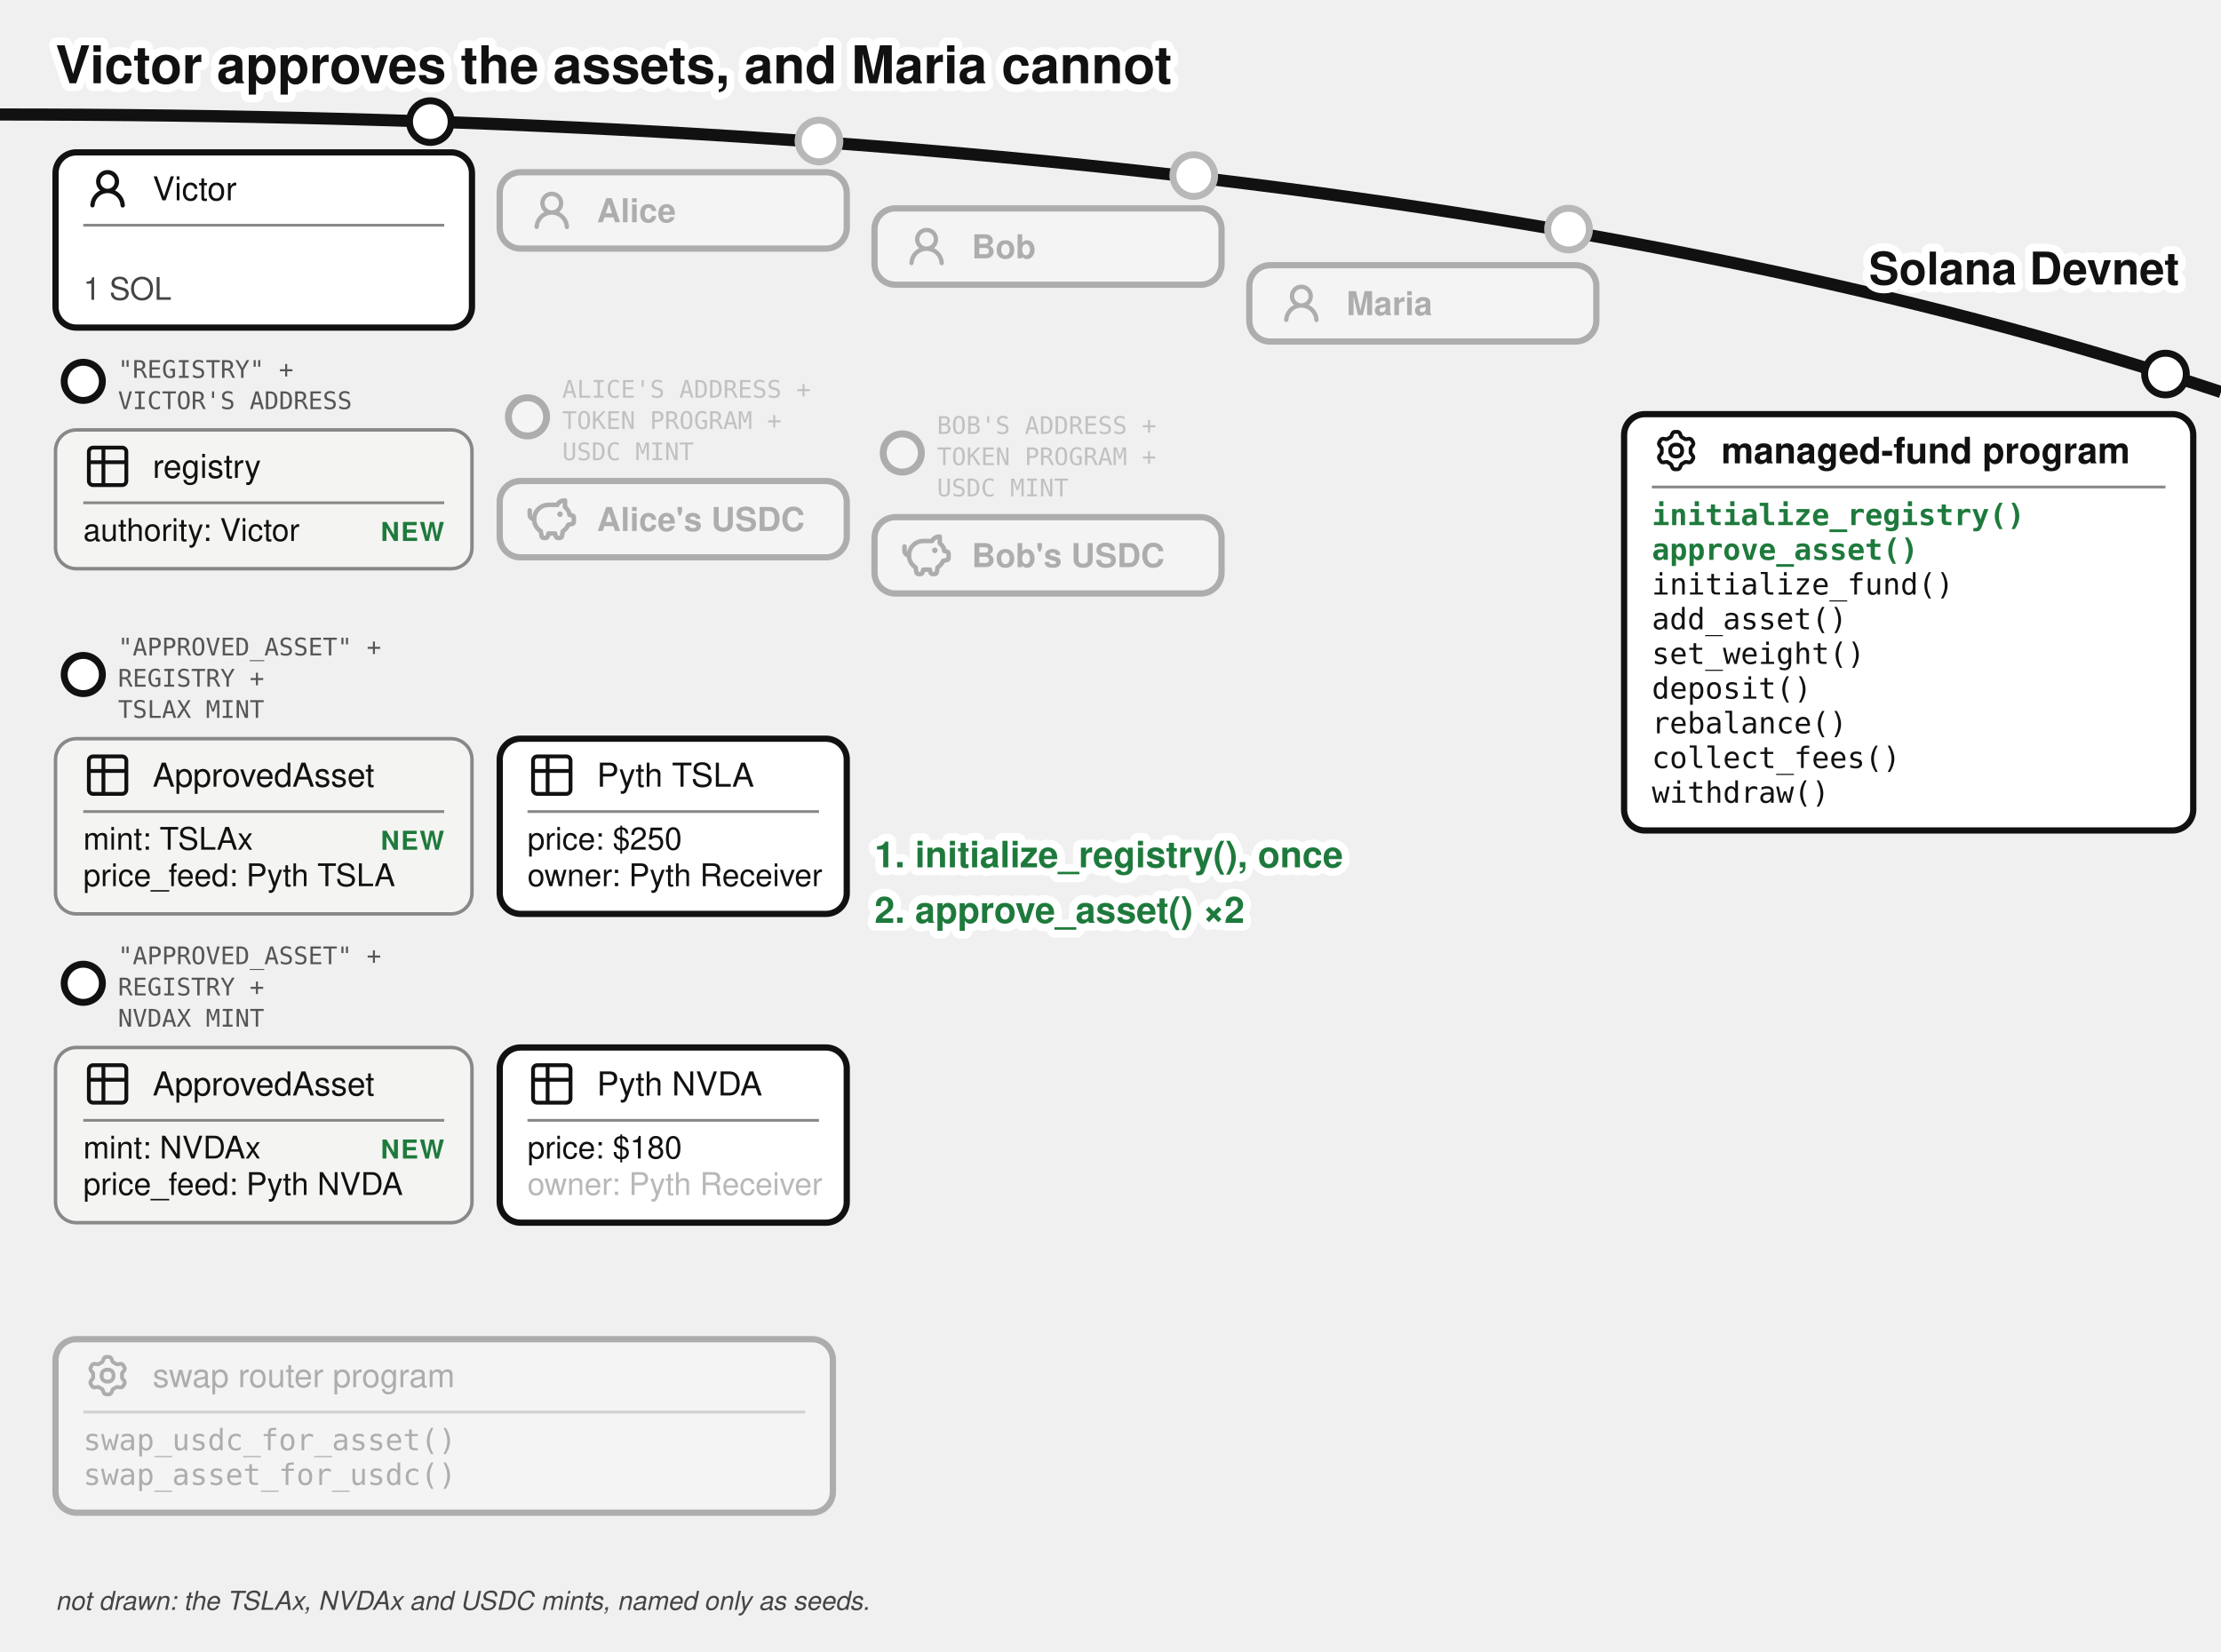
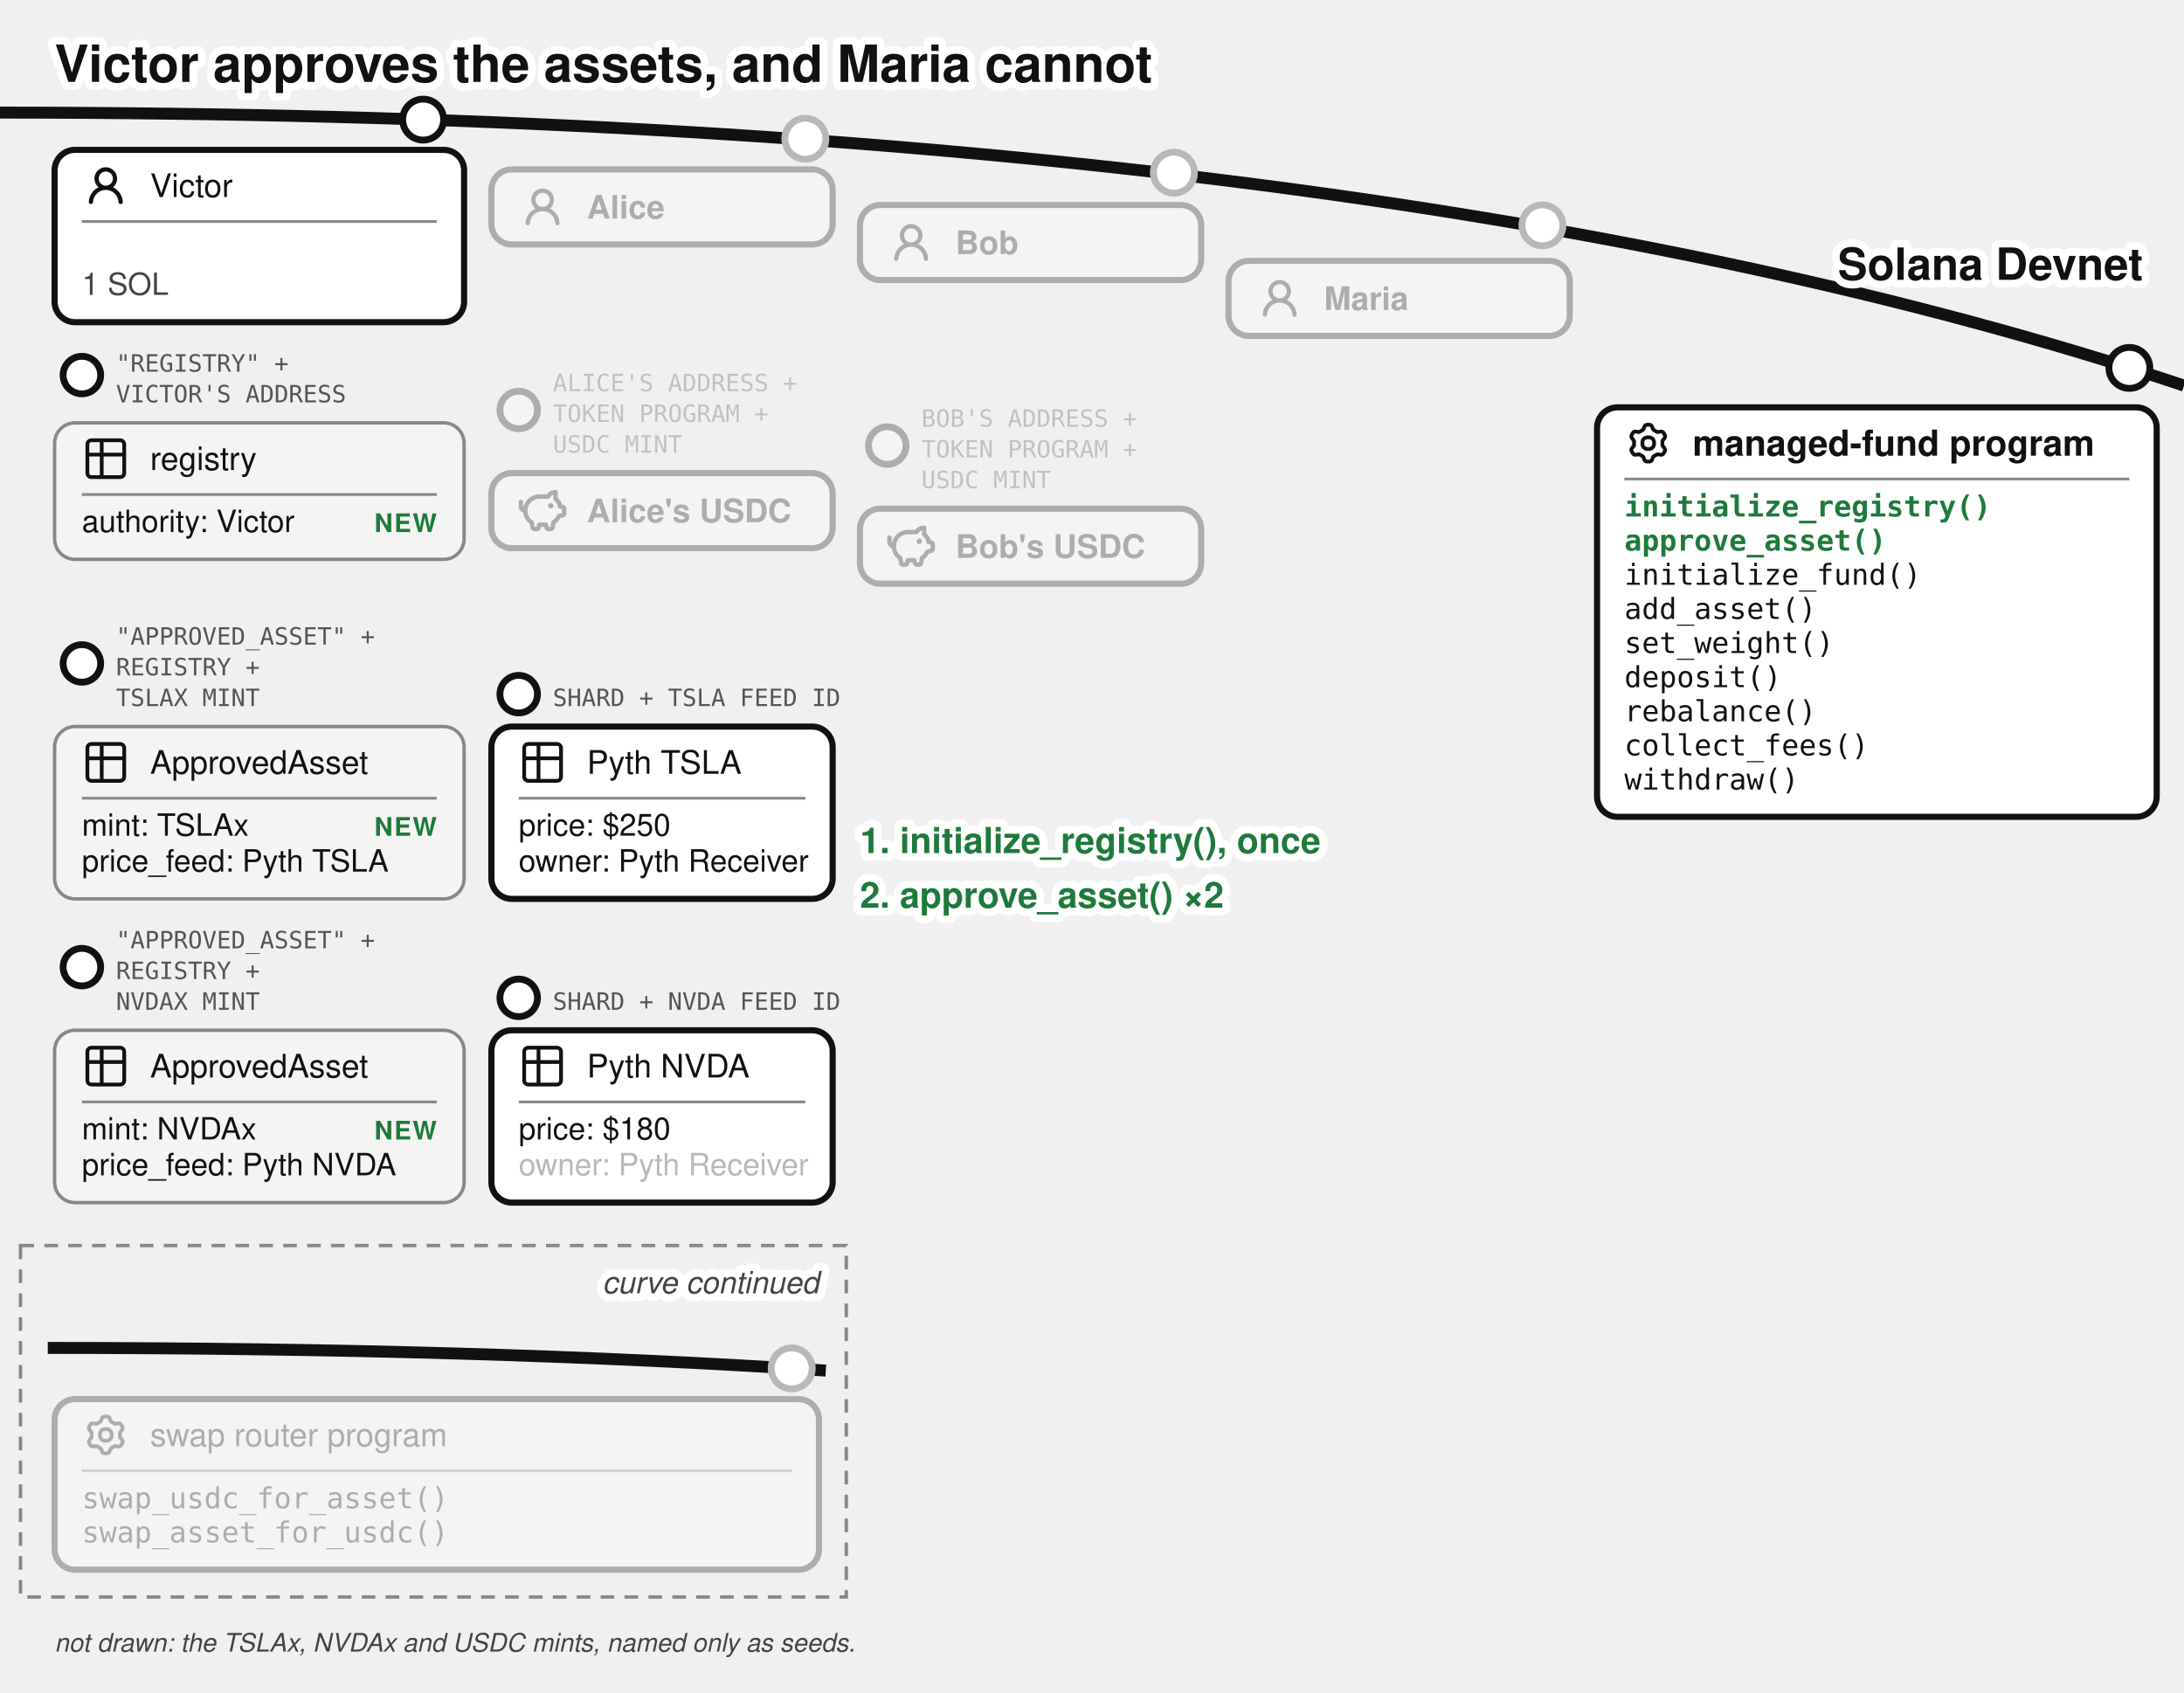
- <svg xmlns="http://www.w3.org/2000/svg" viewBox="0 0 640 476" font-family="'Denim INK', Helvetica, Arial, sans-serif" fill="#111">
+ <svg xmlns="http://www.w3.org/2000/svg" viewBox="0 0 640 496" font-family="'Denim INK', Helvetica, Arial, sans-serif" fill="#111">
  <text stroke="#fff" stroke-width="4.5" paint-order="stroke" stroke-linejoin="round" x="16" y="24" font-size="15" font-weight="bold">Victor approves the assets, and Maria cannot</text>
  <path d="M 0,33 Q 400,33 640,113" fill="none" stroke="#111" stroke-width="3.5" />
  <text stroke="#fff" stroke-width="4.5" paint-order="stroke" stroke-linejoin="round" x="628" y="82" font-size="13" fill="#111" font-weight="bold" text-anchor="end">Solana Devnet</text>
  <g>
    <circle cx="124" cy="35.051" r="6" fill="#fff" stroke="#111" stroke-width="2" />
    <rect x="16" y="43.917" width="120" height="50.5" rx="6" fill="#fff" stroke="#111" stroke-width="1.8" />
    <g transform="translate(24,47.4168)">
      <g transform="translate(0.36,0.767) scale(0.8301)" fill="#111">
        <path d="M10.561 8.073a6 6 0 0 1 3.432 5.142a.75.75 0 1 1-1.498.07a4.5 4.5 0 0 0-8.99 0a.75.75 0 0 1-1.498-.07a6 6 0 0 1 3.431-5.142a3.999 3.999 0 1 1 5.123 0M10.5 5a2.5 2.5 0 1 0-5 0a2.5 2.5 0 0 0 5 0" />
      </g>
    </g>
    <text x="44" y="57.742" font-size="9.5">Victor</text>
    <line x1="24" y1="64.917" x2="128" y2="64.917" stroke="#888" stroke-width="0.8" />
    <text x="24" y="86.417" font-size="9" fill="#444">1 SOL</text>
  </g>
  <g>
    <circle cx="24" cy="109.917" r="5.5" fill="#fff" stroke="#111" stroke-width="2" />
    <text x="34" y="108.917" font-size="7" font-family="'DejaVu Sans Mono', monospace" fill="#555">"REGISTRY" +</text>
    <text x="34" y="117.917" font-size="7" font-family="'DejaVu Sans Mono', monospace" fill="#555">VICTOR'S ADDRESS</text>
    <rect x="16" y="123.917" width="120" height="40" rx="6" fill="#f4f4f2" stroke="#888" />
    <g transform="translate(24,127.417)">
      <g transform="translate(-0.195,-0.195) scale(0.6)" fill="none" stroke="#111" stroke-linecap="round" stroke-linejoin="round" stroke-width="1.843">
        <path d="M3 5a2 2 0 0 1 2-2h14a2 2 0 0 1 2 2v14a2 2 0 0 1-2 2H5a2 2 0 0 1-2-2zm0 5h18M10 3v18" />
      </g>
    </g>
    <text x="44" y="137.742" font-size="9.5">registry</text>
    <line x1="24" y1="144.917" x2="128" y2="144.917" stroke="#888" stroke-width="0.8" />
    <text x="24" y="155.917" font-size="9">authority: Victor</text>
    <text x="128" y="155.917" font-size="7.5" letter-spacing="0.4" font-weight="bold" fill="#1e7a3c" text-anchor="end">NEW</text>
  </g>
  <g>
    <circle cx="24" cy="194.417" r="5.5" fill="#fff" stroke="#111" stroke-width="2" />
    <text x="34" y="188.917" font-size="7" font-family="'DejaVu Sans Mono', monospace" fill="#555">"APPROVED_ASSET" +</text>
    <text x="34" y="197.917" font-size="7" font-family="'DejaVu Sans Mono', monospace" fill="#555">REGISTRY +</text>
    <text x="34" y="206.917" font-size="7" font-family="'DejaVu Sans Mono', monospace" fill="#555">TSLAX MINT</text>
    <rect x="16" y="212.917" width="120" height="50.5" rx="6" fill="#f4f4f2" stroke="#888" />
    <g transform="translate(24,216.417)">
      <g transform="translate(-0.195,-0.195) scale(0.6)" fill="none" stroke="#111" stroke-linecap="round" stroke-linejoin="round" stroke-width="1.843">
        <path d="M3 5a2 2 0 0 1 2-2h14a2 2 0 0 1 2 2v14a2 2 0 0 1-2 2H5a2 2 0 0 1-2-2zm0 5h18M10 3v18" />
      </g>
    </g>
    <text x="44" y="226.742" font-size="9.5">ApprovedAsset</text>
    <line x1="24" y1="233.917" x2="128" y2="233.917" stroke="#888" stroke-width="0.8" />
    <text x="24" y="244.917" font-size="9">mint: TSLAx</text>
    <text x="24" y="255.417" font-size="9">price_feed: Pyth TSLA</text>
    <text x="128" y="244.917" font-size="7.5" letter-spacing="0.4" font-weight="bold" fill="#1e7a3c" text-anchor="end">NEW</text>
  </g>
  <g>
    <circle cx="24" cy="283.417" r="5.5" fill="#fff" stroke="#111" stroke-width="2" />
    <text x="34" y="277.917" font-size="7" font-family="'DejaVu Sans Mono', monospace" fill="#555">"APPROVED_ASSET" +</text>
    <text x="34" y="286.917" font-size="7" font-family="'DejaVu Sans Mono', monospace" fill="#555">REGISTRY +</text>
    <text x="34" y="295.917" font-size="7" font-family="'DejaVu Sans Mono', monospace" fill="#555">NVDAX MINT</text>
    <rect x="16" y="301.917" width="120" height="50.5" rx="6" fill="#f4f4f2" stroke="#888" />
    <g transform="translate(24,305.417)">
      <g transform="translate(-0.195,-0.195) scale(0.6)" fill="none" stroke="#111" stroke-linecap="round" stroke-linejoin="round" stroke-width="1.843">
        <path d="M3 5a2 2 0 0 1 2-2h14a2 2 0 0 1 2 2v14a2 2 0 0 1-2 2H5a2 2 0 0 1-2-2zm0 5h18M10 3v18" />
      </g>
    </g>
    <text x="44" y="315.742" font-size="9.5">ApprovedAsset</text>
    <line x1="24" y1="322.917" x2="128" y2="322.917" stroke="#888" stroke-width="0.8" />
    <text x="24" y="333.917" font-size="9">mint: NVDAx</text>
    <text x="24" y="344.417" font-size="9">price_feed: Pyth NVDA</text>
    <text x="128" y="333.917" font-size="7.5" letter-spacing="0.4" font-weight="bold" fill="#1e7a3c" text-anchor="end">NEW</text>
  </g>
+   <circle cx="152" cy="203.417" r="5.5" fill="#fff" stroke="#111" stroke-width="2" />
+   <text x="162" y="206.917" font-size="7" font-family="'DejaVu Sans Mono', monospace" fill="#555">SHARD + TSLA FEED ID</text>
+   <circle cx="152" cy="292.417" r="5.5" fill="#fff" stroke="#111" stroke-width="2" />
+   <text x="162" y="295.917" font-size="7" font-family="'DejaVu Sans Mono', monospace" fill="#555">SHARD + NVDA FEED ID</text>
  <g>
    <rect x="144" y="212.917" width="100" height="50.5" rx="6" fill="#fff" stroke="#111" stroke-width="1.8" />
    <g transform="translate(152,216.417)">
      <g transform="translate(-0.195,-0.195) scale(0.6)" fill="none" stroke="#111" stroke-linecap="round" stroke-linejoin="round" stroke-width="1.843">
        <path d="M3 5a2 2 0 0 1 2-2h14a2 2 0 0 1 2 2v14a2 2 0 0 1-2 2H5a2 2 0 0 1-2-2zm0 5h18M10 3v18" />
      </g>
    </g>
    <text x="172" y="226.742" font-size="9.5">Pyth TSLA</text>
    <line x1="152" y1="233.917" x2="236" y2="233.917" stroke="#888" stroke-width="0.8" />
    <text x="152" y="244.917" font-size="9">price: $250</text>
  </g>
  <g>
    <text x="152" y="255.417" font-size="9">owner: Pyth Receiver</text>
    <rect x="144" y="301.917" width="100" height="50.5" rx="6" fill="#fff" stroke="#111" stroke-width="1.8" />
    <g transform="translate(152,305.417)">
      <g transform="translate(-0.195,-0.195) scale(0.6)" fill="none" stroke="#111" stroke-linecap="round" stroke-linejoin="round" stroke-width="1.843">
        <path d="M3 5a2 2 0 0 1 2-2h14a2 2 0 0 1 2 2v14a2 2 0 0 1-2 2H5a2 2 0 0 1-2-2zm0 5h18M10 3v18" />
      </g>
    </g>
    <text x="172" y="315.742" font-size="9.5">Pyth NVDA</text>
    <line x1="152" y1="322.917" x2="236" y2="322.917" stroke="#888" stroke-width="0.8" />
    <text x="152" y="333.917" font-size="9">price: $180</text>
  </g>
  <circle cx="236" cy="40.656" r="7" fill="#fff" />
  <g opacity="0.3">
    <circle cx="236" cy="40.656" r="6" fill="#fff" stroke="#111" stroke-width="2" />
    <text x="152" y="344.417" font-size="9">owner: Pyth Receiver</text>
    <rect x="144" y="49.644" width="100" height="22" rx="6" fill="#fff" stroke="#111" stroke-width="1.8" />
    <g transform="translate(152,53.6439)">
      <g transform="translate(0.36,0.767) scale(0.8301)" fill="#111">
        <path d="M10.561 8.073a6 6 0 0 1 3.432 5.142a.75.75 0 1 1-1.498.07a4.5 4.5 0 0 0-8.99 0a.75.75 0 0 1-1.498-.07a6 6 0 0 1 3.431-5.142a3.999 3.999 0 1 1 5.123 0M10.5 5a2.5 2.5 0 1 0-5 0a2.5 2.5 0 0 0 5 0" />
      </g>
    </g>
    <text x="172" y="64.044" font-size="9.5" font-weight="bold">Alice</text>
  </g>
  <g opacity="0.3">
    <circle cx="152" cy="120.144" r="5.5" fill="#fff" stroke="#111" stroke-width="2" />
    <text x="162" y="114.644" font-size="7" font-family="'DejaVu Sans Mono', monospace" fill="#555">ALICE'S ADDRESS +</text>
    <text x="162" y="123.644" font-size="7" font-family="'DejaVu Sans Mono', monospace" fill="#555">TOKEN PROGRAM +</text>
    <text x="162" y="132.644" font-size="7" font-family="'DejaVu Sans Mono', monospace" fill="#555">USDC MINT</text>
    <rect x="144" y="138.644" width="100" height="22" rx="6" fill="#fff" stroke="#111" stroke-width="1.8" />
    <g transform="translate(152,142.644)">
      <g transform="translate(-0.624,-0.624) scale(0.6353)" fill="none" stroke="#111" stroke-linecap="round" stroke-linejoin="round" stroke-width="2.047">
        <path d="M14.5 5.5h-4A6.5 6.5 0 0 0 7 17.478l.288 1.738c.07.423.105.635.202.798a1 1 0 0 0 .49.416c.178.07.392.07.822.07c.397 0 .596 0 .764-.062a1 1 0 0 0 .479-.374c.1-.148.15-.34.246-.727l.209-.837h3l.21.837c.096.386.144.58.245.727a1 1 0 0 0 .479.374c.168.062.367.062.764.062c.43 0 .644 0 .821-.07a1 1 0 0 0 .49-.416c.098-.163.133-.375.203-.798L17 17.478a6.5 6.5 0 0 0 2.502-2.978l.89-.178c.77-.154 1.155-.231 1.381-.508c.227-.276.227-.669.227-1.453v-.3c0-.75 0-1.124-.212-1.396c-.212-.27-.575-.362-1.303-.544L20 10c0-1.5-1.167-2.833-2-3.5v-3h-.264c-1.37 0-2.623.774-3.236 2" />
        <path d="M15.875 9.75h-.125m.25 0a.25.25 0 1 1-.5 0a.25.25 0 0 1 .5 0M2 8v2a2 2 0 0 0 2 2" />
      </g>
    </g>
    <text x="172" y="153.044" font-size="9.5" font-weight="bold">Alice's USDC</text>
  </g>
  <circle cx="344" cy="50.604" r="7" fill="#fff" />
  <g opacity="0.3">
    <circle cx="344" cy="50.604" r="6" fill="#fff" stroke="#111" stroke-width="2" />
    <rect x="252" y="60.062" width="100" height="22" rx="6" fill="#fff" stroke="#111" stroke-width="1.8" />
    <g transform="translate(260,64.0617)">
      <g transform="translate(0.36,0.767) scale(0.8301)" fill="#111">
        <path d="M10.561 8.073a6 6 0 0 1 3.432 5.142a.75.75 0 1 1-1.498.07a4.5 4.5 0 0 0-8.99 0a.75.75 0 0 1-1.498-.07a6 6 0 0 1 3.431-5.142a3.999 3.999 0 1 1 5.123 0M10.5 5a2.5 2.5 0 1 0-5 0a2.5 2.5 0 0 0 5 0" />
      </g>
    </g>
    <text x="280" y="74.462" font-size="9.5" font-weight="bold">Bob</text>
  </g>
  <g opacity="0.3">
    <circle cx="260" cy="130.562" r="5.5" fill="#fff" stroke="#111" stroke-width="2" />
    <text x="270" y="125.062" font-size="7" font-family="'DejaVu Sans Mono', monospace" fill="#555">BOB'S ADDRESS +</text>
    <text x="270" y="134.062" font-size="7" font-family="'DejaVu Sans Mono', monospace" fill="#555">TOKEN PROGRAM +</text>
    <text x="270" y="143.062" font-size="7" font-family="'DejaVu Sans Mono', monospace" fill="#555">USDC MINT</text>
    <rect x="252" y="149.062" width="100" height="22" rx="6" fill="#fff" stroke="#111" stroke-width="1.8" />
    <g transform="translate(260,153.062)">
      <g transform="translate(-0.624,-0.624) scale(0.6353)" fill="none" stroke="#111" stroke-linecap="round" stroke-linejoin="round" stroke-width="2.047">
        <path d="M14.5 5.5h-4A6.5 6.5 0 0 0 7 17.478l.288 1.738c.07.423.105.635.202.798a1 1 0 0 0 .49.416c.178.07.392.07.822.07c.397 0 .596 0 .764-.062a1 1 0 0 0 .479-.374c.1-.148.15-.34.246-.727l.209-.837h3l.21.837c.096.386.144.58.245.727a1 1 0 0 0 .479.374c.168.062.367.062.764.062c.43 0 .644 0 .821-.07a1 1 0 0 0 .49-.416c.098-.163.133-.375.203-.798L17 17.478a6.5 6.5 0 0 0 2.502-2.978l.89-.178c.77-.154 1.155-.231 1.381-.508c.227-.276.227-.669.227-1.453v-.3c0-.75 0-1.124-.212-1.396c-.212-.27-.575-.362-1.303-.544L20 10c0-1.5-1.167-2.833-2-3.5v-3h-.264c-1.37 0-2.623.774-3.236 2" />
        <path d="M15.875 9.75h-.125m.25 0a.25.25 0 1 1-.5 0a.25.25 0 0 1 .5 0M2 8v2a2 2 0 0 0 2 2" />
      </g>
    </g>
    <text x="280" y="163.462" font-size="9.5" font-weight="bold">Bob's USDC</text>
  </g>
  <circle cx="452" cy="66.033" r="7" fill="#fff" />
  <g opacity="0.3">
    <circle cx="452" cy="66.033" r="6" fill="#fff" stroke="#111" stroke-width="2" />
    <rect x="360" y="76.436" width="100" height="22" rx="6" fill="#fff" stroke="#111" stroke-width="1.8" />
    <g transform="translate(368,80.4364)">
      <g transform="translate(0.36,0.767) scale(0.8301)" fill="#111">
        <path d="M10.561 8.073a6 6 0 0 1 3.432 5.142a.75.75 0 1 1-1.498.07a4.5 4.5 0 0 0-8.99 0a.75.75 0 0 1-1.498-.07a6 6 0 0 1 3.431-5.142a3.999 3.999 0 1 1 5.123 0M10.5 5a2.5 2.5 0 1 0-5 0a2.5 2.5 0 0 0 5 0" />
      </g>
    </g>
    <text x="388" y="90.836" font-size="9.5" font-weight="bold">Maria</text>
  </g>
  <g>
    <circle cx="624" cy="107.812" r="6" fill="#fff" stroke="#111" stroke-width="2" />
    <rect x="468" y="119.37" width="164" height="120" rx="6" fill="#fff" stroke="#111" stroke-width="1.8" />
    <g transform="translate(476,122.87)">
      <g transform="translate(0.951,0.952) scale(0.864)" fill="none" stroke="#111" stroke-linecap="round" stroke-linejoin="round" stroke-width="1.28">
        <path d="M11.808 7.727c0 .05.017.1.048.14l.667.84a.96.96 0 0 1 .082 1.08l-.392.676a.96.96 0 0 1-.975.47l-1.063-.16a.23.23 0 0 0-.145.027l-1.26.727a.23.23 0 0 0-.096.112l-.392 1a.96.96 0 0 1-.893.611h-.782a.96.96 0 0 1-.893-.61l-.392-1a.23.23 0 0 0-.096-.113L3.967 10.8a.23.23 0 0 0-.145-.028l-1.063.162a.96.96 0 0 1-.976-.47l-.39-.677a.96.96 0 0 1 .08-1.08l.67-.84a.22.22 0 0 0 .05-.14V6.273c0-.05-.018-.1-.05-.14l-.67-.84a.96.96 0 0 1-.08-1.08l.39-.676a.96.96 0 0 1 .976-.47l1.06.16a.23.23 0 0 0 .145-.027l1.262-.73a.23.23 0 0 0 .096-.113l.394-.996A.96.96 0 0 1 6.61.75h.784a.96.96 0 0 1 .893.61l.392.997q.028.075.096.116l1.26.727a.23.23 0 0 0 .145.028l1.062-.162a.96.96 0 0 1 .976.47l.391.677a.96.96 0 0 1-.081 1.08l-.67.84a.22.22 0 0 0-.049.14v1.454Z" />
        <path d="M7 8.996c1.277 0 1.996-.719 1.996-1.996S8.277 5.004 7 5.004S5.004 5.723 5.004 7S5.723 8.996 7 8.996" />
      </g>
    </g>
    <text x="496" y="133.545" font-size="10.5" font-weight="bold">managed-fund program</text>
    <line x1="476" y1="140.37" x2="624" y2="140.37" stroke="#888" stroke-width="0.8" />
    <text x="476" y="151.37" font-size="8.5" font-family="'DejaVu Sans Mono', Menlo, monospace" font-weight="bold" fill="#1e7a3c">initialize_registry()</text>
    <text x="476" y="161.37" font-size="8.5" font-family="'DejaVu Sans Mono', Menlo, monospace" font-weight="bold" fill="#1e7a3c">approve_asset()</text>
    <text x="476" y="171.37" font-size="8.5" font-family="'DejaVu Sans Mono', Menlo, monospace">initialize_fund()</text>
    <text x="476" y="181.37" font-size="8.5" font-family="'DejaVu Sans Mono', Menlo, monospace">add_asset()</text>
    <text x="476" y="191.37" font-size="8.5" font-family="'DejaVu Sans Mono', Menlo, monospace">set_weight()</text>
    <text x="476" y="201.37" font-size="8.5" font-family="'DejaVu Sans Mono', Menlo, monospace">deposit()</text>
    <text x="476" y="211.37" font-size="8.5" font-family="'DejaVu Sans Mono', Menlo, monospace">rebalance()</text>
    <text x="476" y="221.37" font-size="8.5" font-family="'DejaVu Sans Mono', Menlo, monospace">collect_fees()</text>
    <text x="476" y="231.37" font-size="8.5" font-family="'DejaVu Sans Mono', Menlo, monospace">withdraw()</text>
  </g>
  <text stroke="#fff" stroke-width="4.5" paint-order="stroke" stroke-linejoin="round" x="252" y="250" font-size="10.5" fill="#1e7a3c" font-weight="bold" text-anchor="start">1. initialize_registry(), once</text>
  <text stroke="#fff" stroke-width="4.5" paint-order="stroke" stroke-linejoin="round" x="252" y="266" font-size="10.5" fill="#1e7a3c" font-weight="bold" text-anchor="start">2. approve_asset() ×2</text>
-   <g transform="translate(0,-90)">
+   <g transform="translate(0,-66)">
+     <rect x="6" y="431.000" width="242" height="103.000" fill="none" stroke="#888" stroke-width="1" stroke-dasharray="4 3" />
+     <text stroke="#fff" stroke-width="4.5" paint-order="stroke" stroke-linejoin="round" x="240" y="445.000" font-size="9" fill="#444" font-style="italic" text-anchor="end">curve continued</text>
+     <path d="M 14,461.000 Q 140.8,461.000 242,467.650" fill="none" stroke="#111" stroke-width="3.5" />
+     <circle cx="232" cy="467.000" r="7" fill="#fff" />
+     <g opacity="0.3">
+       <circle cx="232" cy="467.000" r="6" fill="#fff" stroke="#111" stroke-width="2" />
+     </g>
    <g opacity="0.3">
      <rect x="16" y="476" width="224" height="50" rx="6" fill="#fff" stroke="#111" stroke-width="1.8" />
      <g transform="translate(24,479.5)">
        <g transform="translate(0.951,0.952) scale(0.864)" fill="none" stroke="#111" stroke-linecap="round" stroke-linejoin="round" stroke-width="1.28">
          <path d="M11.808 7.727c0 .05.017.1.048.14l.667.84a.96.96 0 0 1 .082 1.08l-.392.676a.96.96 0 0 1-.975.47l-1.063-.16a.23.23 0 0 0-.145.027l-1.26.727a.23.23 0 0 0-.096.112l-.392 1a.96.96 0 0 1-.893.611h-.782a.96.96 0 0 1-.893-.61l-.392-1a.23.23 0 0 0-.096-.113L3.967 10.8a.23.23 0 0 0-.145-.028l-1.063.162a.96.96 0 0 1-.976-.47l-.39-.677a.96.96 0 0 1 .08-1.08l.67-.84a.22.22 0 0 0 .05-.14V6.273c0-.05-.018-.1-.05-.14l-.67-.84a.96.96 0 0 1-.08-1.08l.39-.676a.96.96 0 0 1 .976-.47l1.06.16a.23.23 0 0 0 .145-.027l1.262-.73a.23.23 0 0 0 .096-.113l.394-.996A.96.96 0 0 1 6.61.75h.784a.96.96 0 0 1 .893.61l.392.997q.028.075.096.116l1.26.727a.23.23 0 0 0 .145.028l1.062-.162a.96.96 0 0 1 .976.47l.391.677a.96.96 0 0 1-.081 1.08l-.67.84a.22.22 0 0 0-.049.14v1.454Z" />
          <path d="M7 8.996c1.277 0 1.996-.719 1.996-1.996S8.277 5.004 7 5.004S5.004 5.723 5.004 7S5.723 8.996 7 8.996" />
        </g>
      </g>
      <text x="44" y="489.825" font-size="9.5">swap router program</text>
      <line x1="24" y1="497" x2="232" y2="497" stroke="#888" stroke-width="0.8" />
      <text x="24" y="508" font-size="8.5" font-family="'DejaVu Sans Mono', Menlo, monospace">swap_usdc_for_asset()</text>
      <text x="24" y="518" font-size="8.5" font-family="'DejaVu Sans Mono', Menlo, monospace">swap_asset_for_usdc()</text>
    </g>
  </g>
-   <text x="16" y="464" font-size="7.5" fill="#444" font-style="italic" text-anchor="start">not drawn: the TSLAx, NVDAx and USDC mints, named only as seeds.</text>
+   <text x="16" y="484" font-size="7.5" fill="#444" font-style="italic" text-anchor="start">not drawn: the TSLAx, NVDAx and USDC mints, named only as seeds.</text>
</svg>
